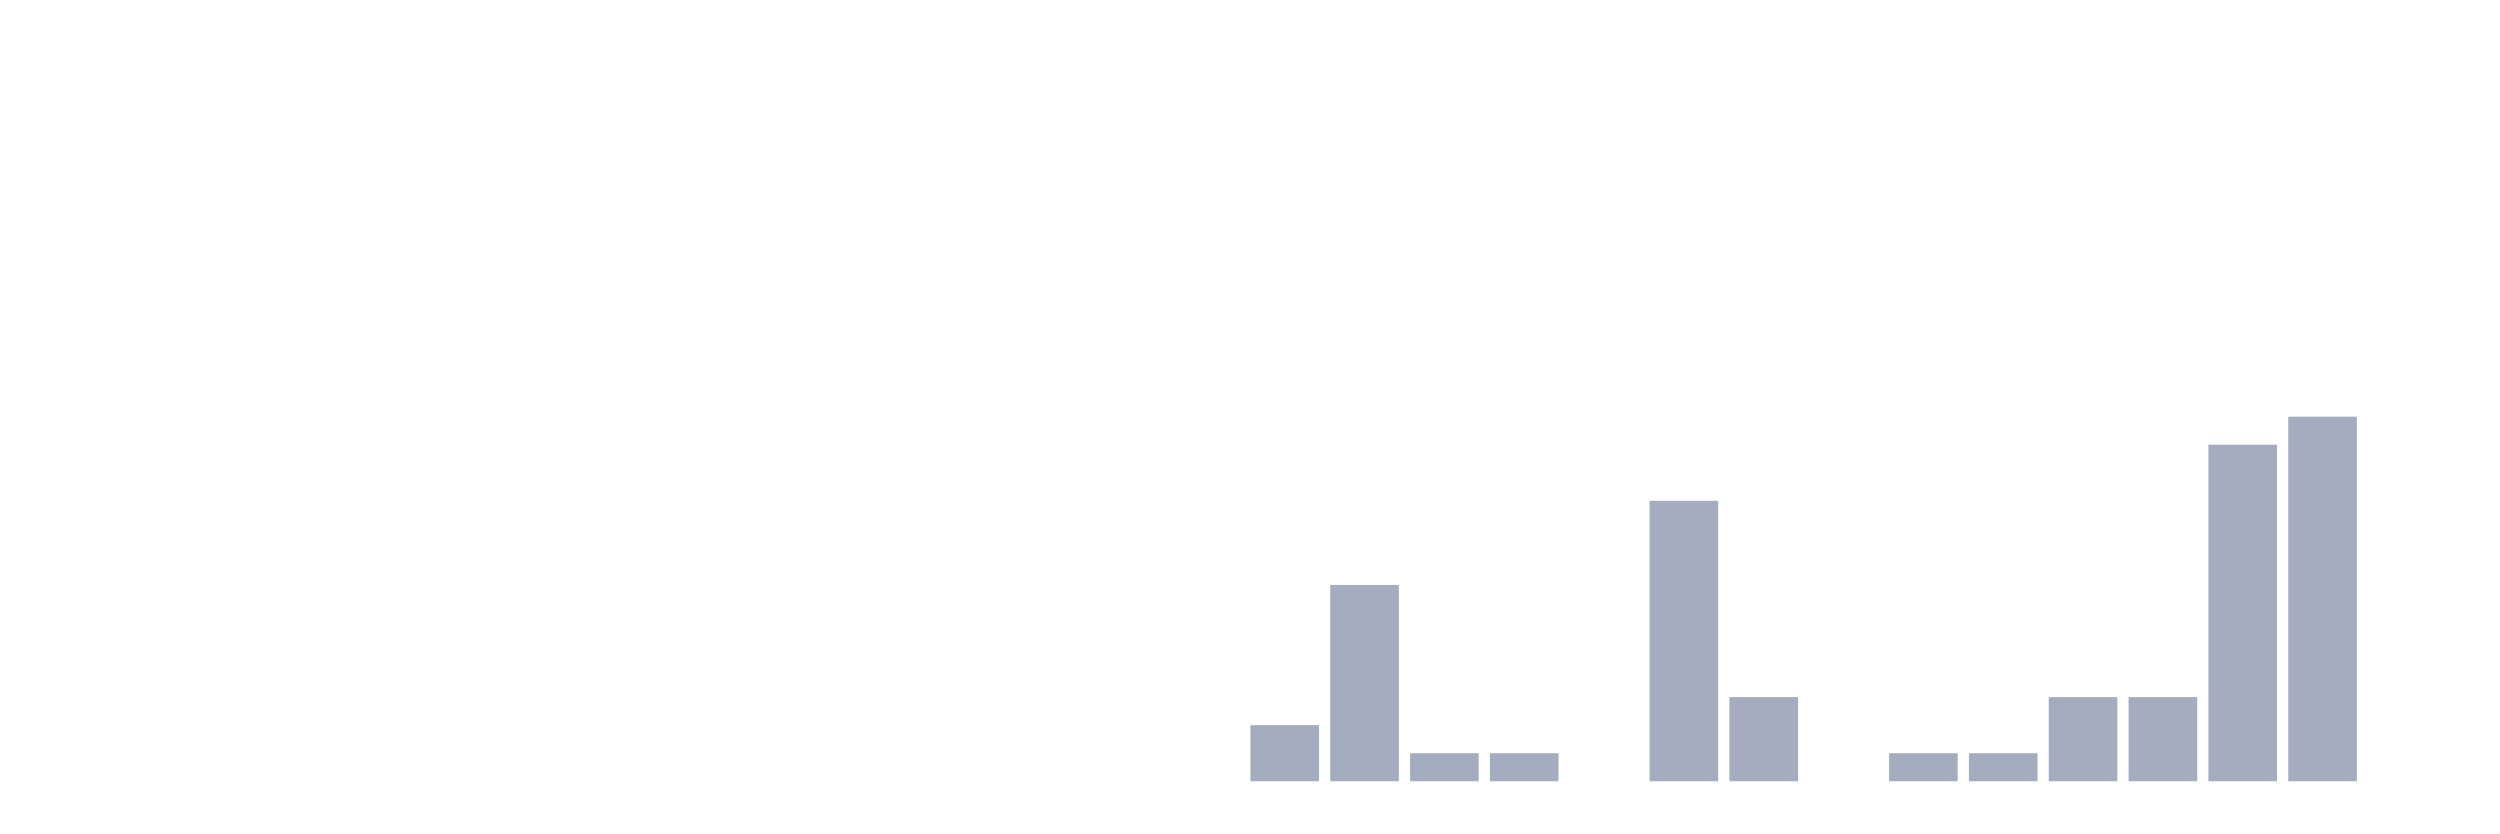
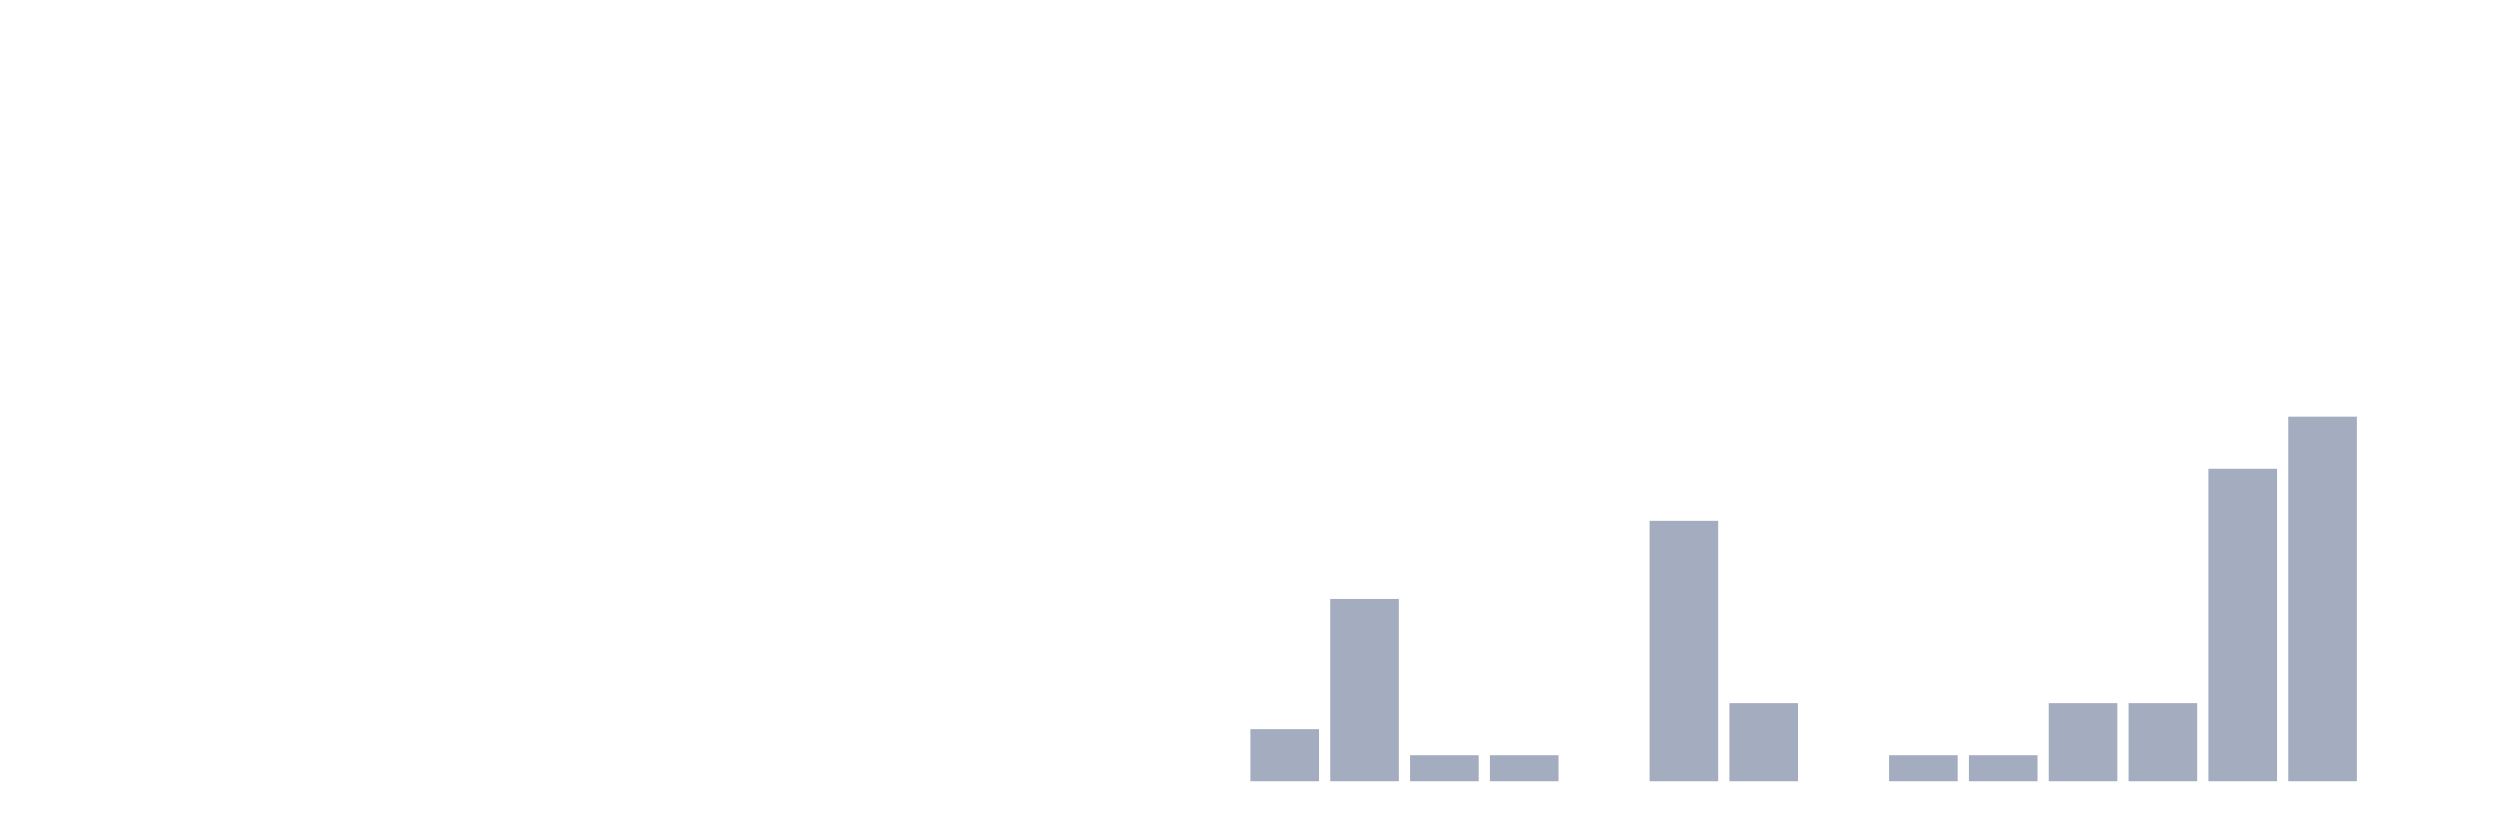
<svg xmlns="http://www.w3.org/2000/svg" viewBox="0 0 480 160">
  <g transform="translate(10,10)">
    <rect class="bar" x="0.153" width="13.175" y="140" height="0" fill="rgb(164,173,192)" />
    <rect class="bar" x="15.482" width="13.175" y="140" height="0" fill="rgb(164,173,192)" />
    <rect class="bar" x="30.81" width="13.175" y="140" height="0" fill="rgb(164,173,192)" />
    <rect class="bar" x="46.138" width="13.175" y="140" height="0" fill="rgb(164,173,192)" />
    <rect class="bar" x="61.466" width="13.175" y="140" height="0" fill="rgb(164,173,192)" />
    <rect class="bar" x="76.794" width="13.175" y="140" height="0" fill="rgb(164,173,192)" />
    <rect class="bar" x="92.123" width="13.175" y="140" height="0" fill="rgb(164,173,192)" />
    <rect class="bar" x="107.451" width="13.175" y="140" height="0" fill="rgb(164,173,192)" />
    <rect class="bar" x="122.779" width="13.175" y="140" height="0" fill="rgb(164,173,192)" />
    <rect class="bar" x="138.107" width="13.175" y="140" height="0" fill="rgb(164,173,192)" />
    <rect class="bar" x="153.436" width="13.175" y="140" height="0" fill="rgb(164,173,192)" />
    <rect class="bar" x="168.764" width="13.175" y="140" height="0" fill="rgb(164,173,192)" />
    <rect class="bar" x="184.092" width="13.175" y="140" height="0" fill="rgb(164,173,192)" />
    <rect class="bar" x="199.42" width="13.175" y="140" height="0" fill="rgb(164,173,192)" />
    <rect class="bar" x="214.748" width="13.175" y="140" height="0" fill="rgb(164,173,192)" />
-     <rect class="bar" x="230.077" width="13.175" y="129.231" height="10.769" fill="rgb(164,173,192)" />
-     <rect class="bar" x="245.405" width="13.175" y="102.308" height="37.692" fill="rgb(164,173,192)" />
-     <rect class="bar" x="260.733" width="13.175" y="134.615" height="5.385" fill="rgb(164,173,192)" />
-     <rect class="bar" x="276.061" width="13.175" y="134.615" height="5.385" fill="rgb(164,173,192)" />
+     <rect class="bar" x="230.077" width="13.175" y="130" height="10" fill="rgb(164,173,192)" />
+     <rect class="bar" x="245.405" width="13.175" y="105" height="35" fill="rgb(164,173,192)" />
+     <rect class="bar" x="260.733" width="13.175" y="135" height="5" fill="rgb(164,173,192)" />
+     <rect class="bar" x="276.061" width="13.175" y="135" height="5" fill="rgb(164,173,192)" />
    <rect class="bar" x="291.39" width="13.175" y="140" height="0" fill="rgb(164,173,192)" />
-     <rect class="bar" x="306.718" width="13.175" y="86.154" height="53.846" fill="rgb(164,173,192)" />
-     <rect class="bar" x="322.046" width="13.175" y="123.846" height="16.154" fill="rgb(164,173,192)" />
+     <rect class="bar" x="306.718" width="13.175" y="90" height="50" fill="rgb(164,173,192)" />
+     <rect class="bar" x="322.046" width="13.175" y="125" height="15" fill="rgb(164,173,192)" />
    <rect class="bar" x="337.374" width="13.175" y="140" height="0" fill="rgb(164,173,192)" />
-     <rect class="bar" x="352.702" width="13.175" y="134.615" height="5.385" fill="rgb(164,173,192)" />
-     <rect class="bar" x="368.031" width="13.175" y="134.615" height="5.385" fill="rgb(164,173,192)" />
-     <rect class="bar" x="383.359" width="13.175" y="123.846" height="16.154" fill="rgb(164,173,192)" />
-     <rect class="bar" x="398.687" width="13.175" y="123.846" height="16.154" fill="rgb(164,173,192)" />
-     <rect class="bar" x="414.015" width="13.175" y="75.385" height="64.615" fill="rgb(164,173,192)" />
+     <rect class="bar" x="352.702" width="13.175" y="135" height="5" fill="rgb(164,173,192)" />
+     <rect class="bar" x="368.031" width="13.175" y="135" height="5" fill="rgb(164,173,192)" />
+     <rect class="bar" x="383.359" width="13.175" y="125" height="15" fill="rgb(164,173,192)" />
+     <rect class="bar" x="398.687" width="13.175" y="125" height="15" fill="rgb(164,173,192)" />
+     <rect class="bar" x="414.015" width="13.175" y="80" height="60" fill="rgb(164,173,192)" />
    <rect class="bar" x="429.344" width="13.175" y="70" height="70" fill="rgb(164,173,192)" />
    <rect class="bar" x="444.672" width="13.175" y="140" height="0" fill="rgb(164,173,192)" />
  </g>
</svg>
